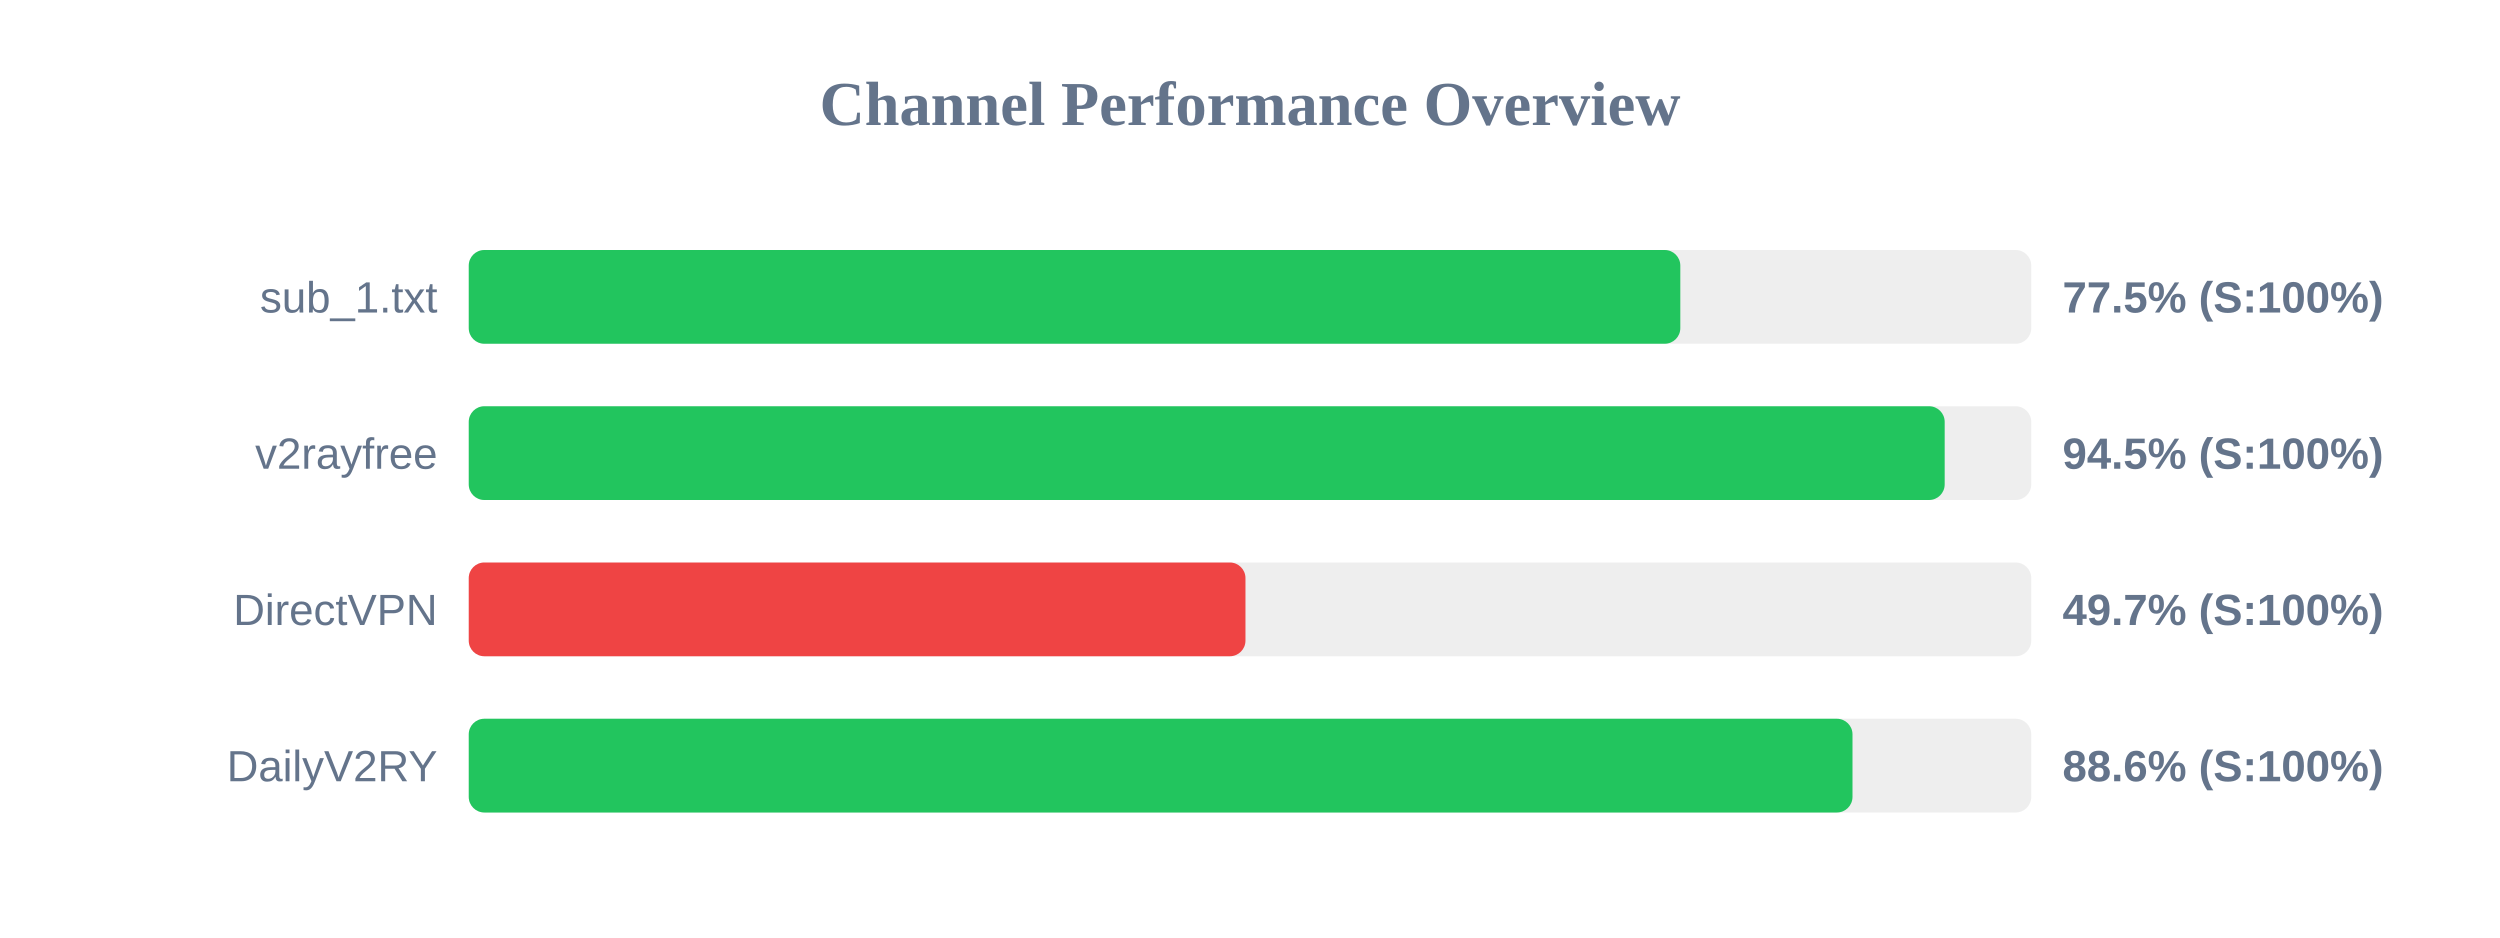
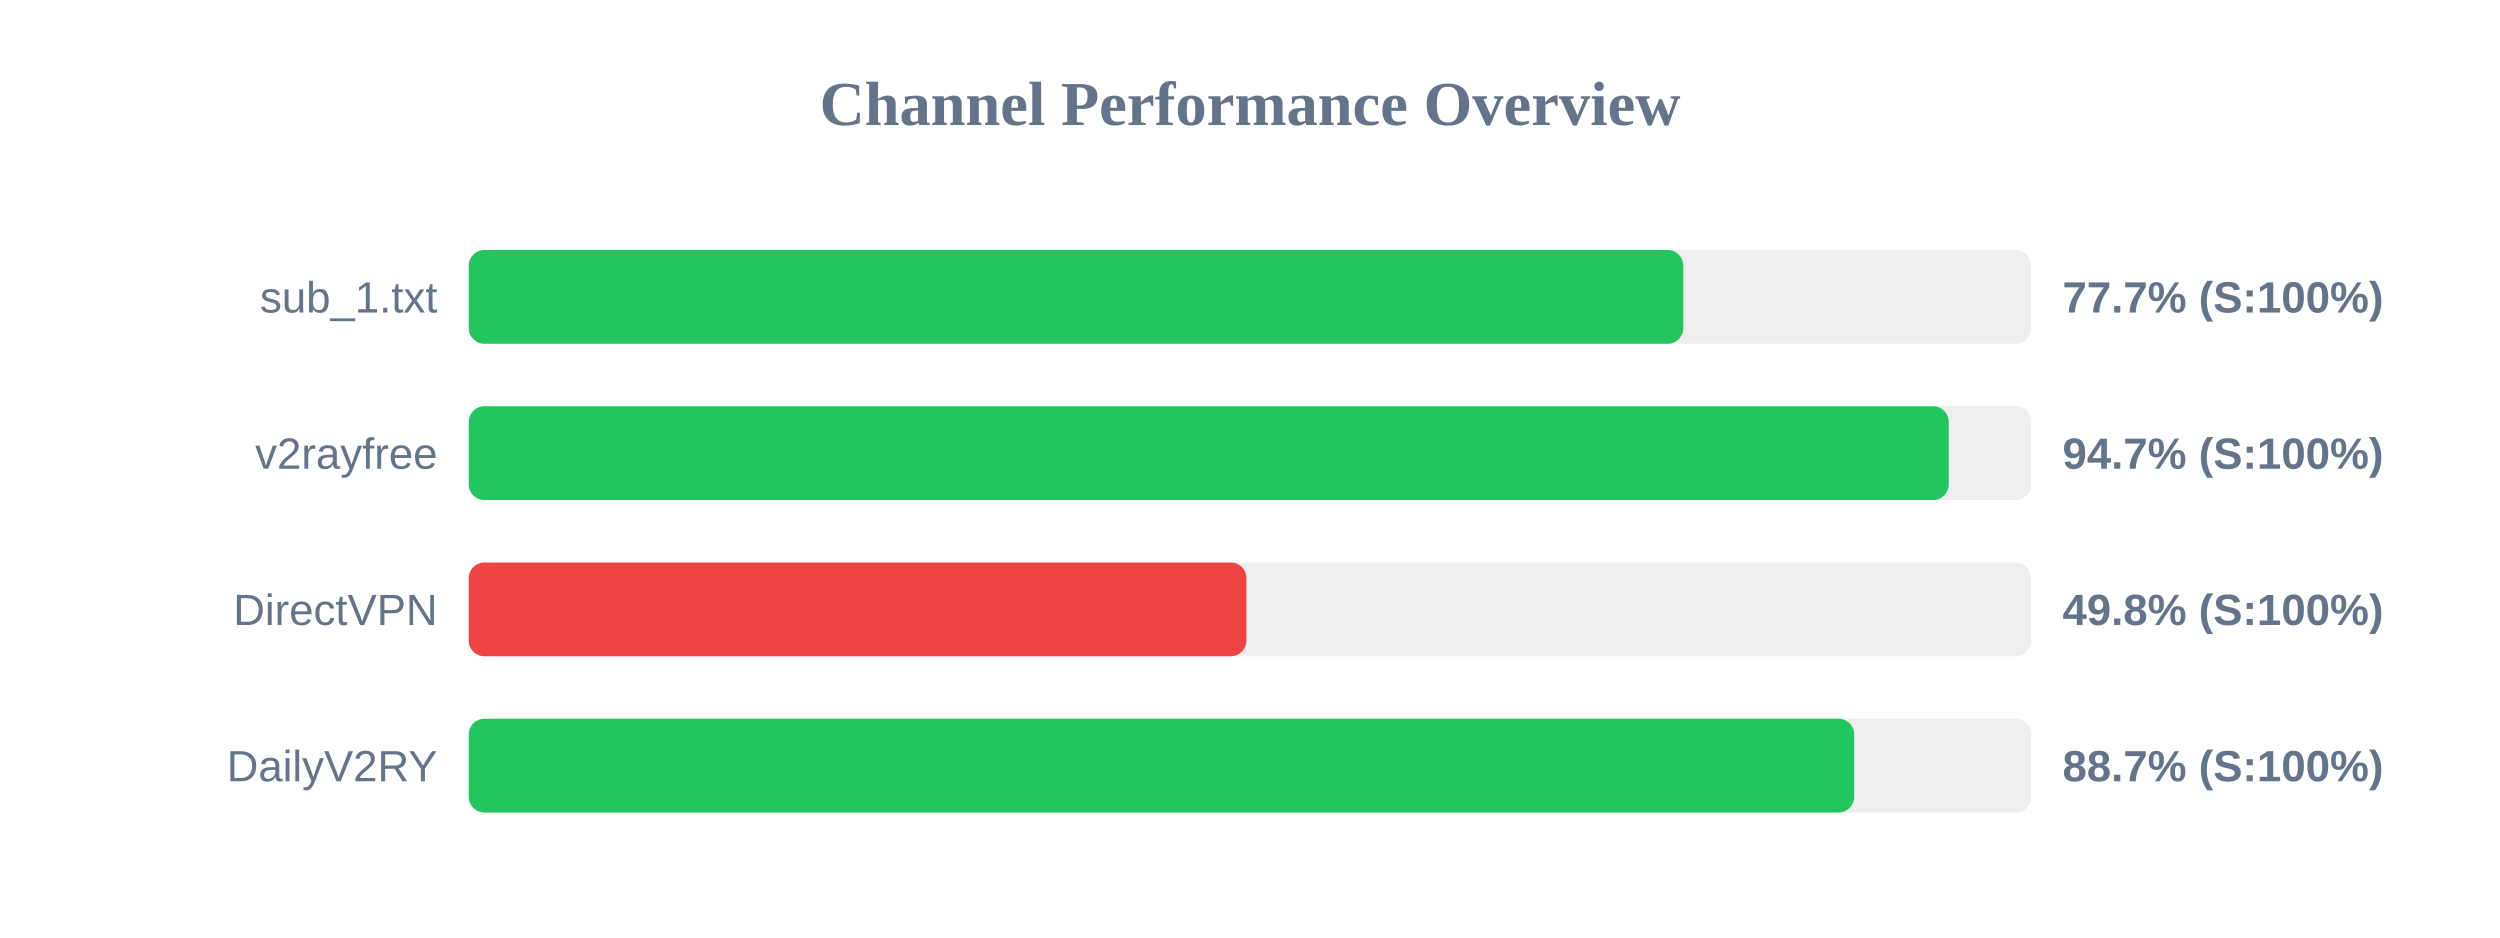
<svg xmlns="http://www.w3.org/2000/svg" width="800" height="300" version="1.1">
  <style>
        .row { font: 14px Arial; fill: #64748b; }
        .score { font: bold 14px Arial; fill: #64748b; }
    </style>
  <text x="400" y="40" text-anchor="middle" font-size="20px" font-weight="bold" fill="#64748b">Channel Performance Overview</text>
  <rect x="150" y="80" width="500" height="30" fill="#eee" rx="5" />
-   <rect x="150" y="80" width="387.7" height="30" fill="#22c55e" rx="5" />
+   <rect x="150" y="80" width="388.65" height="30" fill="#22c55e" rx="5" />
  <text x="140" y="100" text-anchor="end" class="row">sub_1.txt</text>
-   <text x="660" y="100" text-anchor="start" class="score">77.5% (S:100%)</text>
+   <text x="660" y="100" text-anchor="start" class="score">77.7% (S:100%)</text>
  <rect x="150" y="130" width="500" height="30" fill="#eee" rx="5" />
-   <rect x="150" y="130" width="472.3" height="30" fill="#22c55e" rx="5" />
+   <rect x="150" y="130" width="473.6" height="30" fill="#22c55e" rx="5" />
  <text x="140" y="150" text-anchor="end" class="row">v2rayfree</text>
-   <text x="660" y="150" text-anchor="start" class="score">94.5% (S:100%)</text>
+   <text x="660" y="150" text-anchor="start" class="score">94.7% (S:100%)</text>
  <rect x="150" y="180" width="500" height="30" fill="#eee" rx="5" />
-   <rect x="150" y="180" width="248.55" height="30" fill="#ef4444" rx="5" />
+   <rect x="150" y="180" width="248.85" height="30" fill="#ef4444" rx="5" />
  <text x="140" y="200" text-anchor="end" class="row">DirectVPN</text>
-   <text x="660" y="200" text-anchor="start" class="score">49.7% (S:100%)</text>
+   <text x="660" y="200" text-anchor="start" class="score">49.8% (S:100%)</text>
  <rect x="150" y="230" width="500" height="30" fill="#eee" rx="5" />
-   <rect x="150" y="230" width="442.8" height="30" fill="#22c55e" rx="5" />
+   <rect x="150" y="230" width="443.35" height="30" fill="#22c55e" rx="5" />
  <text x="140" y="250" text-anchor="end" class="row">DailyV2RY</text>
-   <text x="660" y="250" text-anchor="start" class="score">88.6% (S:100%)</text>
+   <text x="660" y="250" text-anchor="start" class="score">88.7% (S:100%)</text>
</svg>
